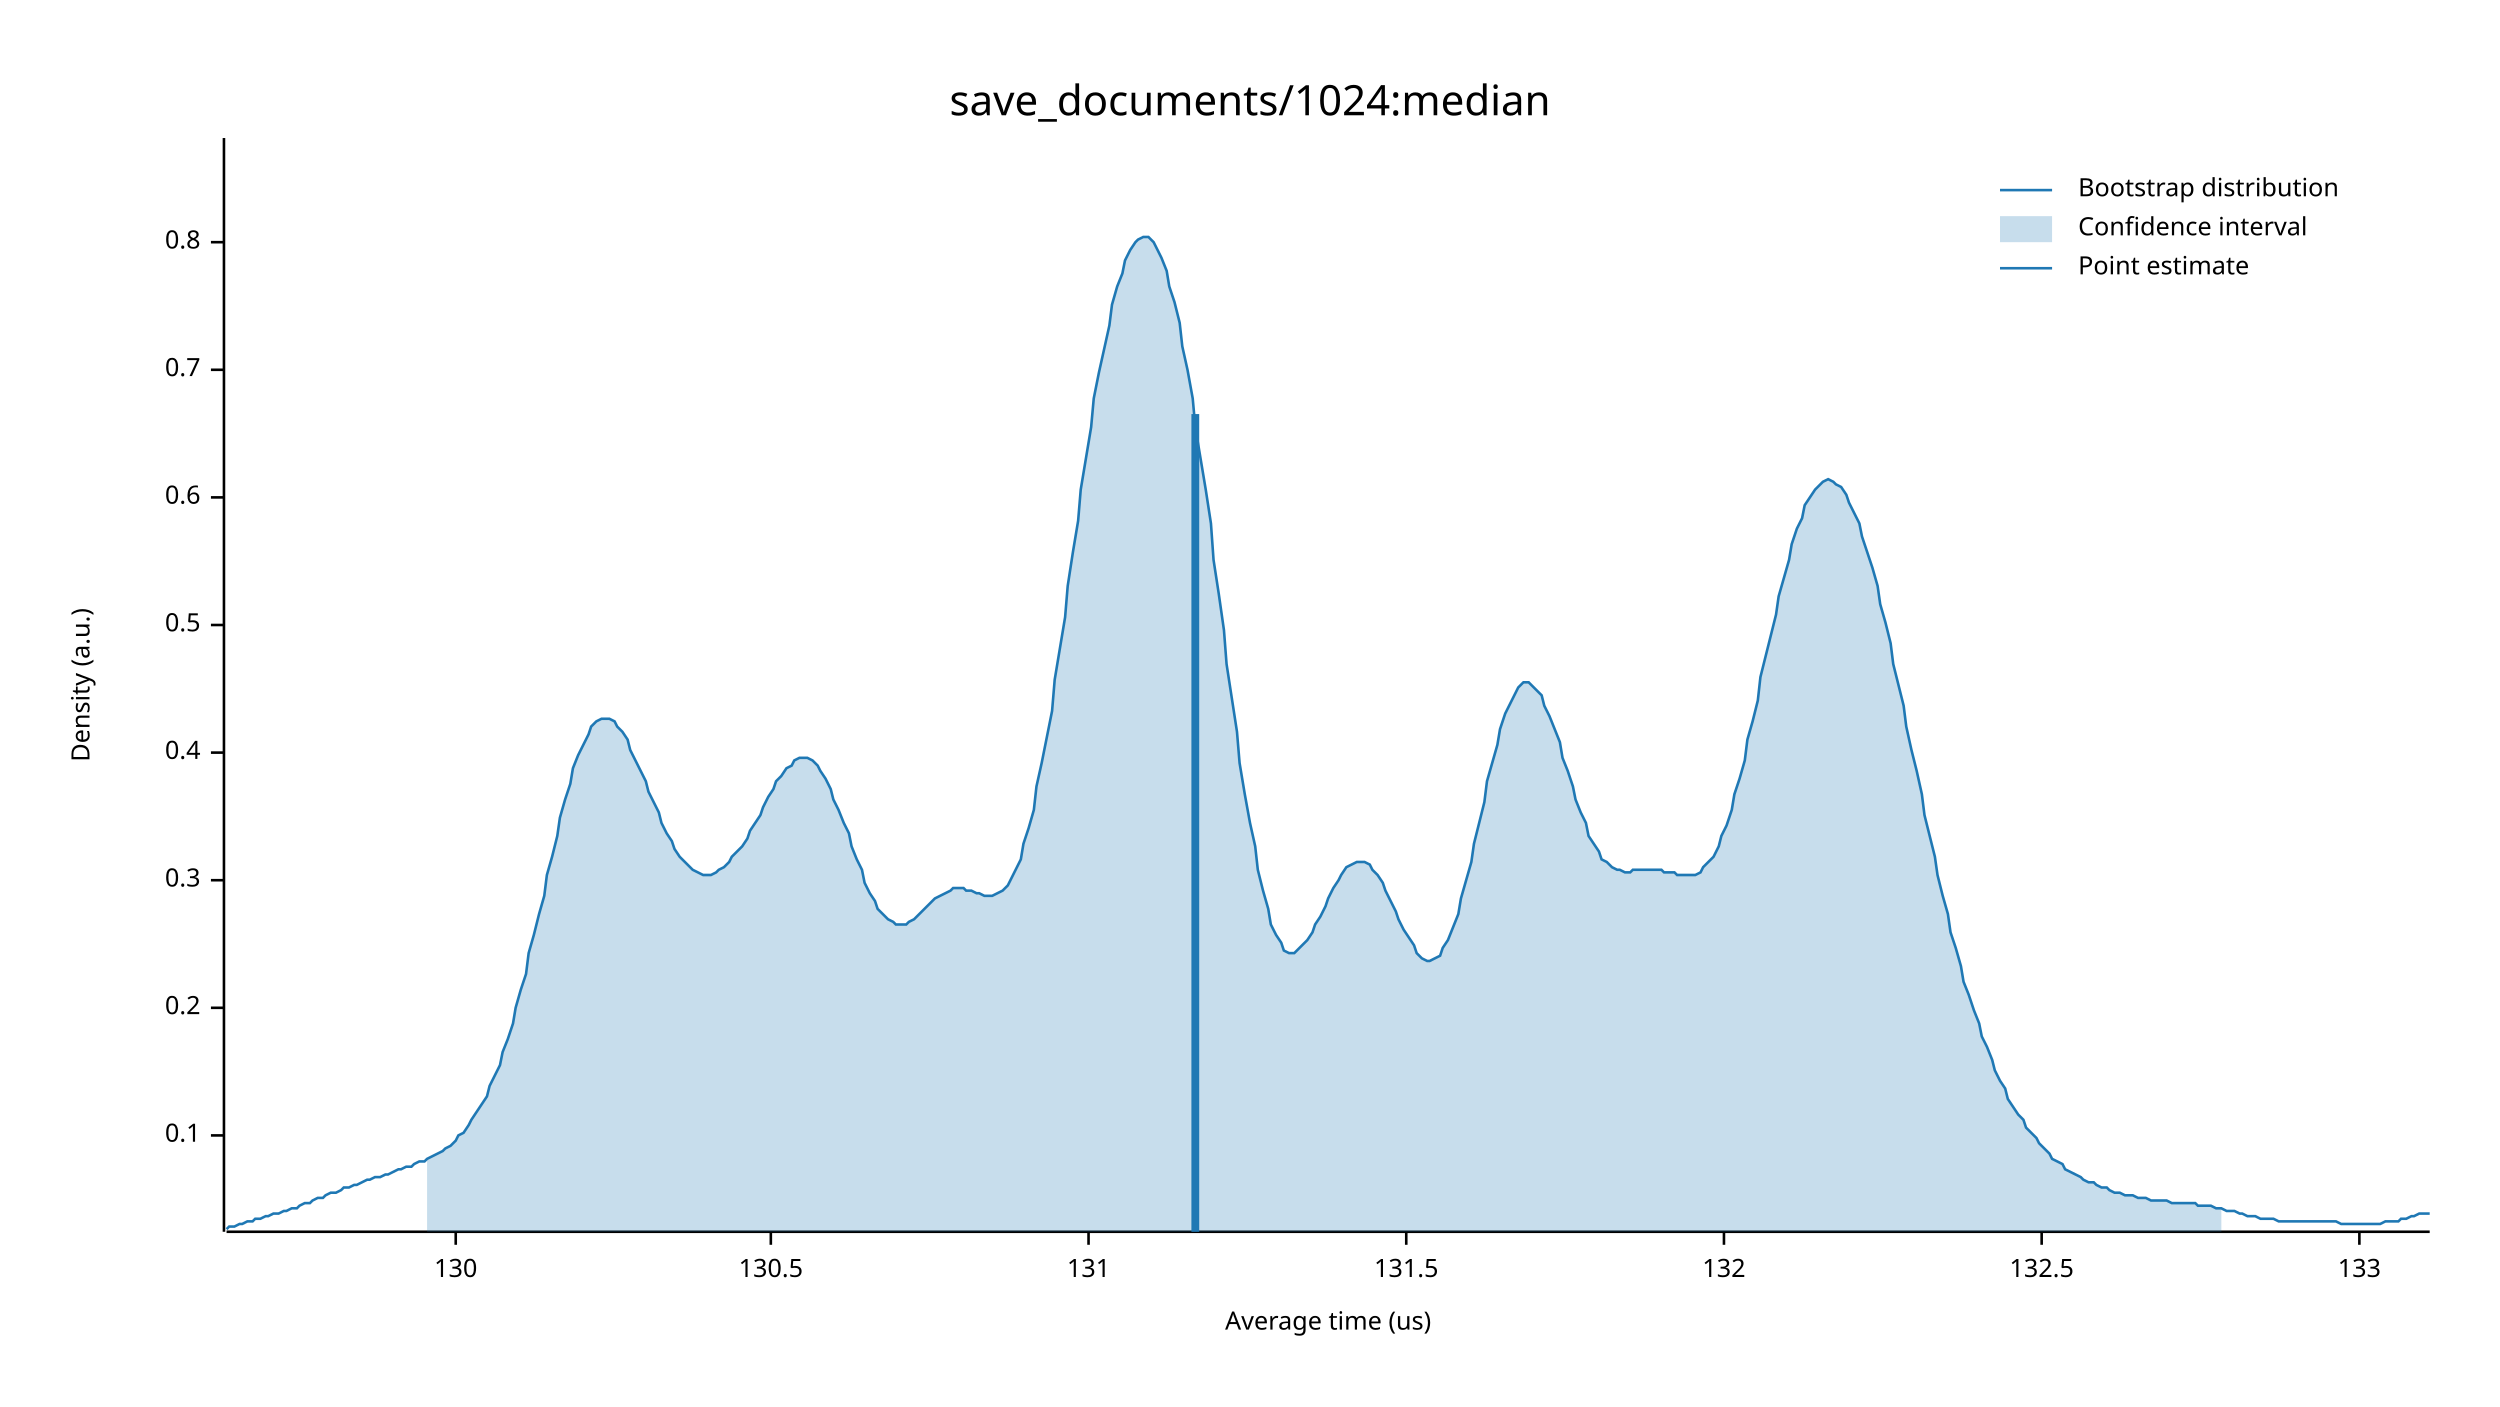
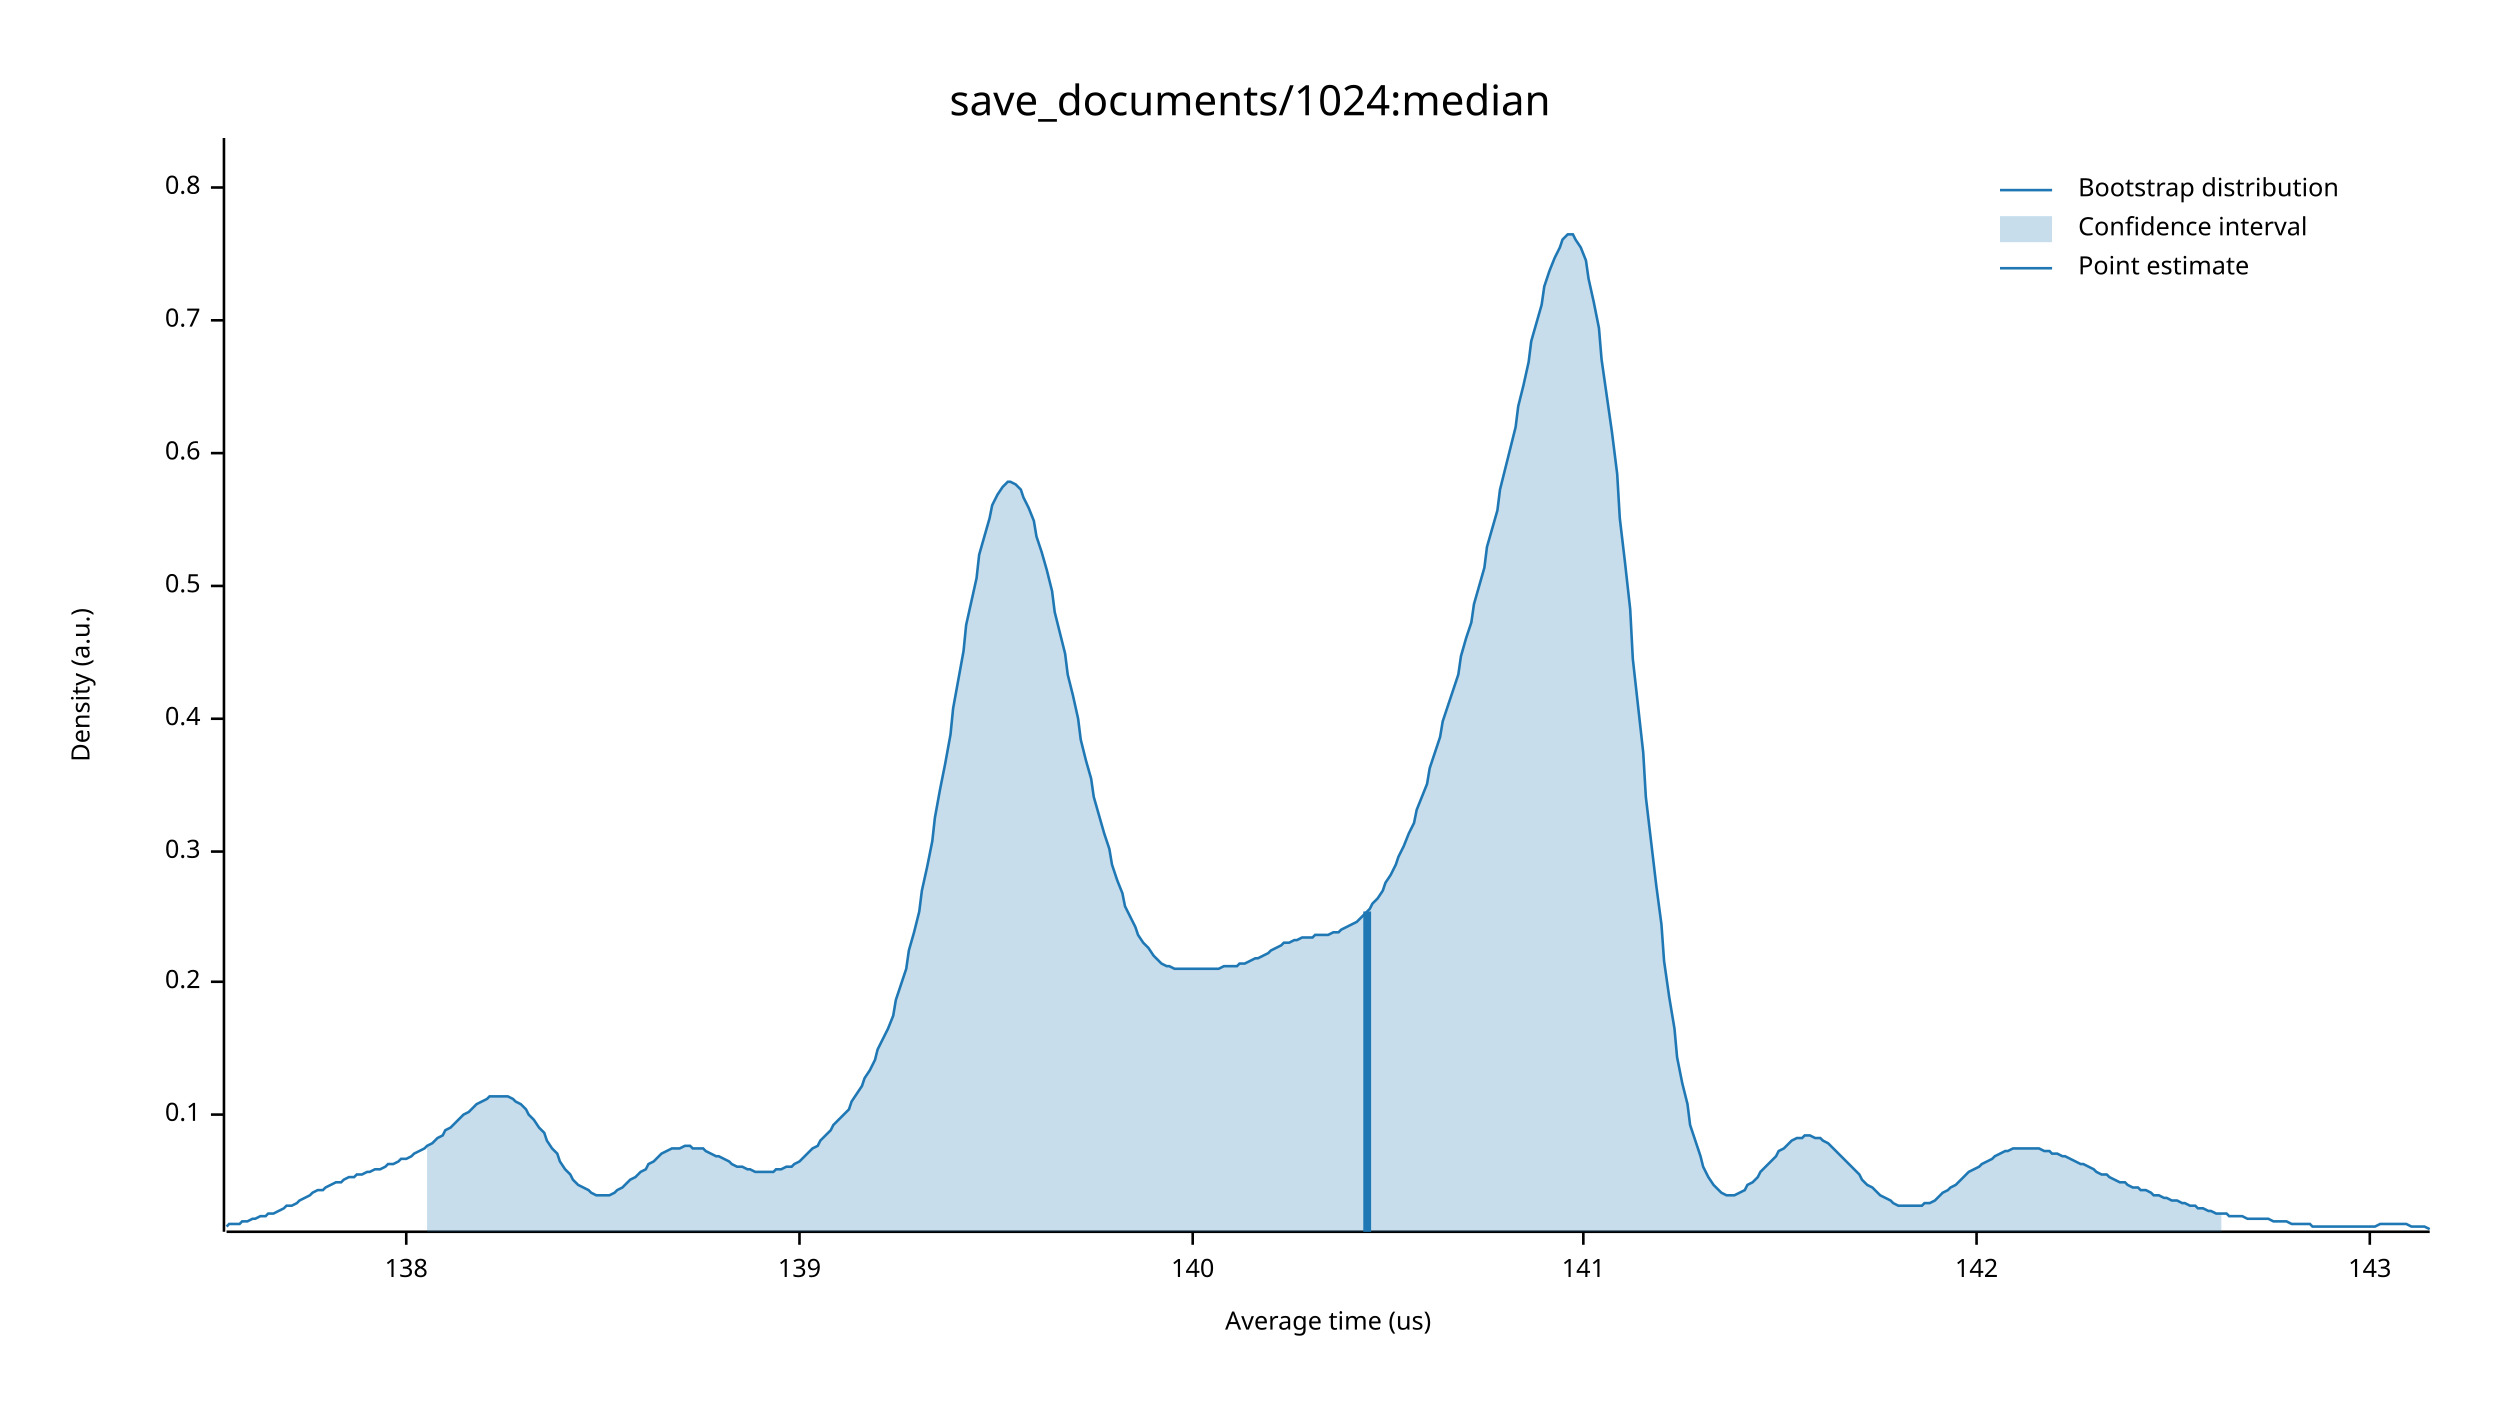
<svg xmlns="http://www.w3.org/2000/svg" width="960" height="540" viewBox="0 0 960 540">
  <text x="480" y="32" dy="0.76em" text-anchor="middle" font-family="sans-serif" font-size="16.129" opacity="1" fill="#000000">
save_documents/1024:median
</text>
  <text x="27" y="263" dy="0.76em" text-anchor="middle" font-family="sans-serif" font-size="9.677" opacity="1" fill="#000000" transform="rotate(270, 27, 263)">
Density (a.u.)
</text>
  <text x="510" y="513" dy="-0.5ex" text-anchor="middle" font-family="sans-serif" font-size="9.677" opacity="1" fill="#000000">
Average time (us)
</text>
  <polyline fill="none" opacity="1" stroke="#000000" stroke-width="1" points="86,53 86,473 " />
-   <text x="77" y="436" dy="0.5ex" text-anchor="end" font-family="sans-serif" font-size="9.677" opacity="1" fill="#000000">
+   <text x="77" y="428" dy="0.5ex" text-anchor="end" font-family="sans-serif" font-size="9.677" opacity="1" fill="#000000">
0.1
</text>
-   <polyline fill="none" opacity="1" stroke="#000000" stroke-width="1" points="81,436 86,436 " />
-   <text x="77" y="387" dy="0.5ex" text-anchor="end" font-family="sans-serif" font-size="9.677" opacity="1" fill="#000000">
+   <polyline fill="none" opacity="1" stroke="#000000" stroke-width="1" points="81,428 86,428 " />
+   <text x="77" y="377" dy="0.5ex" text-anchor="end" font-family="sans-serif" font-size="9.677" opacity="1" fill="#000000">
0.2
</text>
-   <polyline fill="none" opacity="1" stroke="#000000" stroke-width="1" points="81,387 86,387 " />
-   <text x="77" y="338" dy="0.5ex" text-anchor="end" font-family="sans-serif" font-size="9.677" opacity="1" fill="#000000">
+   <polyline fill="none" opacity="1" stroke="#000000" stroke-width="1" points="81,377 86,377 " />
+   <text x="77" y="327" dy="0.5ex" text-anchor="end" font-family="sans-serif" font-size="9.677" opacity="1" fill="#000000">
0.3
</text>
-   <polyline fill="none" opacity="1" stroke="#000000" stroke-width="1" points="81,338 86,338 " />
-   <text x="77" y="289" dy="0.5ex" text-anchor="end" font-family="sans-serif" font-size="9.677" opacity="1" fill="#000000">
+   <polyline fill="none" opacity="1" stroke="#000000" stroke-width="1" points="81,327 86,327 " />
+   <text x="77" y="276" dy="0.5ex" text-anchor="end" font-family="sans-serif" font-size="9.677" opacity="1" fill="#000000">
0.4
</text>
-   <polyline fill="none" opacity="1" stroke="#000000" stroke-width="1" points="81,289 86,289 " />
-   <text x="77" y="240" dy="0.5ex" text-anchor="end" font-family="sans-serif" font-size="9.677" opacity="1" fill="#000000">
+   <polyline fill="none" opacity="1" stroke="#000000" stroke-width="1" points="81,276 86,276 " />
+   <text x="77" y="225" dy="0.5ex" text-anchor="end" font-family="sans-serif" font-size="9.677" opacity="1" fill="#000000">
0.5
</text>
-   <polyline fill="none" opacity="1" stroke="#000000" stroke-width="1" points="81,240 86,240 " />
-   <text x="77" y="191" dy="0.5ex" text-anchor="end" font-family="sans-serif" font-size="9.677" opacity="1" fill="#000000">
+   <polyline fill="none" opacity="1" stroke="#000000" stroke-width="1" points="81,225 86,225 " />
+   <text x="77" y="174" dy="0.5ex" text-anchor="end" font-family="sans-serif" font-size="9.677" opacity="1" fill="#000000">
0.6
</text>
-   <polyline fill="none" opacity="1" stroke="#000000" stroke-width="1" points="81,191 86,191 " />
-   <text x="77" y="142" dy="0.5ex" text-anchor="end" font-family="sans-serif" font-size="9.677" opacity="1" fill="#000000">
+   <polyline fill="none" opacity="1" stroke="#000000" stroke-width="1" points="81,174 86,174 " />
+   <text x="77" y="123" dy="0.5ex" text-anchor="end" font-family="sans-serif" font-size="9.677" opacity="1" fill="#000000">
0.7
</text>
-   <polyline fill="none" opacity="1" stroke="#000000" stroke-width="1" points="81,142 86,142 " />
-   <text x="77" y="93" dy="0.5ex" text-anchor="end" font-family="sans-serif" font-size="9.677" opacity="1" fill="#000000">
+   <polyline fill="none" opacity="1" stroke="#000000" stroke-width="1" points="81,123 86,123 " />
+   <text x="77" y="72" dy="0.5ex" text-anchor="end" font-family="sans-serif" font-size="9.677" opacity="1" fill="#000000">
0.8
</text>
-   <polyline fill="none" opacity="1" stroke="#000000" stroke-width="1" points="81,93 86,93 " />
+   <polyline fill="none" opacity="1" stroke="#000000" stroke-width="1" points="81,72 86,72 " />
  <polyline fill="none" opacity="1" stroke="#000000" stroke-width="1" points="87,473 933,473 " />
-   <text x="175" y="483" dy="0.76em" text-anchor="middle" font-family="sans-serif" font-size="9.677" opacity="1" fill="#000000">
- 130
+   <text x="156" y="483" dy="0.76em" text-anchor="middle" font-family="sans-serif" font-size="9.677" opacity="1" fill="#000000">
+ 138
</text>
-   <polyline fill="none" opacity="1" stroke="#000000" stroke-width="1" points="175,473 175,478 " />
-   <text x="296" y="483" dy="0.76em" text-anchor="middle" font-family="sans-serif" font-size="9.677" opacity="1" fill="#000000">
- 130.5
+   <polyline fill="none" opacity="1" stroke="#000000" stroke-width="1" points="156,473 156,478 " />
+   <text x="307" y="483" dy="0.76em" text-anchor="middle" font-family="sans-serif" font-size="9.677" opacity="1" fill="#000000">
+ 139
</text>
-   <polyline fill="none" opacity="1" stroke="#000000" stroke-width="1" points="296,473 296,478 " />
-   <text x="418" y="483" dy="0.76em" text-anchor="middle" font-family="sans-serif" font-size="9.677" opacity="1" fill="#000000">
- 131
+   <polyline fill="none" opacity="1" stroke="#000000" stroke-width="1" points="307,473 307,478 " />
+   <text x="458" y="483" dy="0.76em" text-anchor="middle" font-family="sans-serif" font-size="9.677" opacity="1" fill="#000000">
+ 140
</text>
-   <polyline fill="none" opacity="1" stroke="#000000" stroke-width="1" points="418,473 418,478 " />
-   <text x="540" y="483" dy="0.76em" text-anchor="middle" font-family="sans-serif" font-size="9.677" opacity="1" fill="#000000">
- 131.5
+   <polyline fill="none" opacity="1" stroke="#000000" stroke-width="1" points="458,473 458,478 " />
+   <text x="608" y="483" dy="0.76em" text-anchor="middle" font-family="sans-serif" font-size="9.677" opacity="1" fill="#000000">
+ 141
</text>
-   <polyline fill="none" opacity="1" stroke="#000000" stroke-width="1" points="540,473 540,478 " />
-   <text x="662" y="483" dy="0.76em" text-anchor="middle" font-family="sans-serif" font-size="9.677" opacity="1" fill="#000000">
- 132
+   <polyline fill="none" opacity="1" stroke="#000000" stroke-width="1" points="608,473 608,478 " />
+   <text x="759" y="483" dy="0.76em" text-anchor="middle" font-family="sans-serif" font-size="9.677" opacity="1" fill="#000000">
+ 142
</text>
-   <polyline fill="none" opacity="1" stroke="#000000" stroke-width="1" points="662,473 662,478 " />
-   <text x="784" y="483" dy="0.76em" text-anchor="middle" font-family="sans-serif" font-size="9.677" opacity="1" fill="#000000">
- 132.5
+   <polyline fill="none" opacity="1" stroke="#000000" stroke-width="1" points="759,473 759,478 " />
+   <text x="910" y="483" dy="0.76em" text-anchor="middle" font-family="sans-serif" font-size="9.677" opacity="1" fill="#000000">
+ 143
</text>
-   <polyline fill="none" opacity="1" stroke="#000000" stroke-width="1" points="784,473 784,478 " />
-   <text x="906" y="483" dy="0.76em" text-anchor="middle" font-family="sans-serif" font-size="9.677" opacity="1" fill="#000000">
- 133
- </text>
-   <polyline fill="none" opacity="1" stroke="#000000" stroke-width="1" points="906,473 906,478 " />
-   <polyline fill="none" opacity="1" stroke="#1F78B4" stroke-width="1" points="87,472 88,471 90,471 92,470 93,470 95,469 97,469 98,468 100,468 102,467 103,467 105,466 107,466 109,465 110,465 112,464 114,464 115,463 117,462 119,462 120,461 122,460 124,460 125,459 127,458 129,458 131,457 132,456 134,456 136,455 137,455 139,454 141,453 142,453 144,452 146,452 148,451 149,451 151,450 153,449 154,449 156,448 158,448 159,447 161,446 163,446 164,445 166,444 168,443 170,442 171,441 173,440 175,438 176,436 178,435 180,432 181,430 183,427 185,424 187,421 188,417 190,413 192,409 193,404 195,399 197,393 198,387 200,380 202,374 203,366 205,359 207,351 209,344 210,336 212,329 214,321 215,314 217,307 219,301 220,295 222,290 224,286 226,282 227,279 229,277 231,276 232,276 234,276 236,277 237,279 239,281 241,284 242,288 244,292 246,296 248,300 249,304 251,308 253,312 254,316 256,320 258,323 259,326 261,329 263,331 265,333 266,334 268,335 270,336 271,336 273,336 275,335 276,334 278,333 280,331 281,329 283,327 285,325 287,322 288,319 290,316 292,313 293,310 295,306 297,303 298,300 300,298 302,295 304,294 305,292 307,291 309,291 310,291 312,292 314,294 315,296 317,299 319,303 320,307 322,311 324,316 326,320 327,325 329,330 331,334 332,339 334,343 336,346 337,349 339,351 341,353 343,354 344,355 346,355 348,355 349,354 351,353 353,351 354,350 356,348 358,346 359,345 361,344 363,343 365,342 366,341 368,341 370,341 371,342 373,342 375,343 376,343 378,344 380,344 381,344 383,343 385,342 387,340 388,338 390,334 392,330 393,324 395,318 397,311 398,302 400,293 402,283 404,273 405,261 407,249 409,237 410,225 412,212 414,200 415,188 417,176 419,164 420,153 422,143 424,134 426,125 427,117 429,110 431,105 432,100 434,96 436,93 437,92 439,91 441,91 443,93 444,95 446,99 448,104 449,110 451,116 453,124 454,133 456,142 458,153 459,164 461,176 463,188 465,201 466,215 468,228 470,242 471,255 473,268 475,281 476,293 478,305 480,316 482,325 483,334 485,342 487,349 488,355 490,359 492,362 493,365 495,366 497,366 498,365 500,363 502,361 504,358 505,355 507,352 509,348 510,345 512,341 514,338 515,336 517,333 519,332 521,331 522,331 524,331 526,332 527,334 529,336 531,339 532,342 534,346 536,350 537,353 539,357 541,360 543,363 544,366 546,368 548,369 549,369 551,368 553,367 554,364 556,361 558,356 560,351 561,345 563,338 565,331 566,324 568,316 570,308 571,300 573,293 575,286 576,280 578,274 580,270 582,266 583,264 585,262 587,262 588,263 590,265 592,267 593,271 595,275 597,280 599,285 600,291 602,296 604,302 605,307 607,312 609,316 610,321 612,324 614,327 615,330 617,331 619,333 621,334 622,334 624,335 626,335 627,334 629,334 631,334 632,334 634,334 636,334 638,334 639,335 641,335 643,335 644,336 646,336 648,336 649,336 651,336 653,335 654,333 656,331 658,329 660,325 661,321 663,317 665,311 666,305 668,299 670,292 671,284 673,277 675,269 676,260 678,252 680,244 682,236 683,229 685,222 687,215 688,209 690,203 692,199 693,194 695,191 697,188 699,186 700,185 702,184 704,185 705,186 707,187 709,190 710,193 712,197 714,201 715,206 717,212 719,218 721,225 722,232 724,239 726,247 727,255 729,263 731,271 732,279 734,288 736,296 738,305 739,313 741,321 743,329 744,336 746,344 748,351 749,358 751,364 753,371 754,377 756,382 758,388 760,393 761,398 763,402 765,407 766,411 768,415 770,418 771,422 773,425 775,428 777,430 778,433 780,435 782,437 783,439 785,441 787,443 788,445 790,446 792,447 793,449 795,450 797,451 799,452 800,453 802,454 804,454 805,455 807,456 809,456 810,457 812,458 814,458 816,459 817,459 819,459 821,460 822,460 824,460 826,461 827,461 829,461 831,461 832,461 834,462 836,462 838,462 839,462 841,462 843,462 844,463 846,463 848,463 849,463 851,464 853,464 855,465 856,465 858,465 860,466 861,466 863,467 865,467 866,467 868,468 870,468 871,468 873,468 875,469 877,469 878,469 880,469 882,469 883,469 885,469 887,469 888,469 890,469 892,469 894,469 895,469 897,469 899,470 900,470 902,470 904,470 905,470 907,470 909,470 910,470 912,470 914,470 916,469 917,469 919,469 921,469 922,468 924,468 926,467 927,467 929,466 931,466 933,466 " />
-   <polygon opacity="0.25" fill="#1F78B4" points="164,445 166,444 168,443 170,442 171,441 173,440 175,438 176,436 178,435 180,432 181,430 183,427 185,424 187,421 188,417 190,413 192,409 193,404 195,399 197,393 198,387 200,380 202,374 203,366 205,359 207,351 209,344 210,336 212,329 214,321 215,314 217,307 219,301 220,295 222,290 224,286 226,282 227,279 229,277 231,276 232,276 234,276 236,277 237,279 239,281 241,284 242,288 244,292 246,296 248,300 249,304 251,308 253,312 254,316 256,320 258,323 259,326 261,329 263,331 265,333 266,334 268,335 270,336 271,336 273,336 275,335 276,334 278,333 280,331 281,329 283,327 285,325 287,322 288,319 290,316 292,313 293,310 295,306 297,303 298,300 300,298 302,295 304,294 305,292 307,291 309,291 310,291 312,292 314,294 315,296 317,299 319,303 320,307 322,311 324,316 326,320 327,325 329,330 331,334 332,339 334,343 336,346 337,349 339,351 341,353 343,354 344,355 346,355 348,355 349,354 351,353 353,351 354,350 356,348 358,346 359,345 361,344 363,343 365,342 366,341 368,341 370,341 371,342 373,342 375,343 376,343 378,344 380,344 381,344 383,343 385,342 387,340 388,338 390,334 392,330 393,324 395,318 397,311 398,302 400,293 402,283 404,273 405,261 407,249 409,237 410,225 412,212 414,200 415,188 417,176 419,164 420,153 422,143 424,134 426,125 427,117 429,110 431,105 432,100 434,96 436,93 437,92 439,91 441,91 443,93 444,95 446,99 448,104 449,110 451,116 453,124 454,133 456,142 458,153 459,164 461,176 463,188 465,201 466,215 468,228 470,242 471,255 473,268 475,281 476,293 478,305 480,316 482,325 483,334 485,342 487,349 488,355 490,359 492,362 493,365 495,366 497,366 498,365 500,363 502,361 504,358 505,355 507,352 509,348 510,345 512,341 514,338 515,336 517,333 519,332 521,331 522,331 524,331 526,332 527,334 529,336 531,339 532,342 534,346 536,350 537,353 539,357 541,360 543,363 544,366 546,368 548,369 549,369 551,368 553,367 554,364 556,361 558,356 560,351 561,345 563,338 565,331 566,324 568,316 570,308 571,300 573,293 575,286 576,280 578,274 580,270 582,266 583,264 585,262 587,262 588,263 590,265 592,267 593,271 595,275 597,280 599,285 600,291 602,296 604,302 605,307 607,312 609,316 610,321 612,324 614,327 615,330 617,331 619,333 621,334 622,334 624,335 626,335 627,334 629,334 631,334 632,334 634,334 636,334 638,334 639,335 641,335 643,335 644,336 646,336 648,336 649,336 651,336 653,335 654,333 656,331 658,329 660,325 661,321 663,317 665,311 666,305 668,299 670,292 671,284 673,277 675,269 676,260 678,252 680,244 682,236 683,229 685,222 687,215 688,209 690,203 692,199 693,194 695,191 697,188 699,186 700,185 702,184 704,185 705,186 707,187 709,190 710,193 712,197 714,201 715,206 717,212 719,218 721,225 722,232 724,239 726,247 727,255 729,263 731,271 732,279 734,288 736,296 738,305 739,313 741,321 743,329 744,336 746,344 748,351 749,358 751,364 753,371 754,377 756,382 758,388 760,393 761,398 763,402 765,407 766,411 768,415 770,418 771,422 773,425 775,428 777,430 778,433 780,435 782,437 783,439 785,441 787,443 788,445 790,446 792,447 793,449 795,450 797,451 799,452 800,453 802,454 804,454 805,455 807,456 809,456 810,457 812,458 814,458 816,459 817,459 819,459 821,460 822,460 824,460 826,461 827,461 829,461 831,461 832,461 834,462 836,462 838,462 839,462 841,462 843,462 844,463 846,463 848,463 849,463 851,464 853,464 853,473 164,473 " />
-   <polyline fill="none" opacity="1" stroke="#1F78B4" stroke-width="3" points="459,473 459,159 " />
+   <polyline fill="none" opacity="1" stroke="#000000" stroke-width="1" points="910,473 910,478 " />
+   <polyline fill="none" opacity="1" stroke="#1F78B4" stroke-width="1" points="87,471 88,470 90,470 92,470 93,469 95,469 97,468 98,468 100,467 102,467 103,466 105,466 107,465 109,464 110,463 112,463 114,462 115,461 117,460 119,459 120,458 122,457 124,457 125,456 127,455 129,454 131,454 132,453 134,452 136,452 137,451 139,451 141,450 142,450 144,449 146,449 148,448 149,447 151,447 153,446 154,445 156,445 158,444 159,443 161,442 163,441 164,440 166,439 168,437 170,436 171,434 173,433 175,431 176,430 178,428 180,427 181,426 183,424 185,423 187,422 188,421 190,421 192,421 193,421 195,421 197,422 198,423 200,424 202,426 203,428 205,430 207,433 209,435 210,438 212,441 214,443 215,446 217,449 219,451 220,453 222,455 224,456 226,457 227,458 229,459 231,459 232,459 234,459 236,458 237,457 239,456 241,454 242,453 244,452 246,450 248,449 249,447 251,446 253,444 254,443 256,442 258,441 259,441 261,441 263,440 265,440 266,441 268,441 270,441 271,442 273,443 275,444 276,444 278,445 280,446 281,447 283,448 285,448 287,449 288,449 290,450 292,450 293,450 295,450 297,450 298,449 300,449 302,448 304,448 305,447 307,446 309,444 310,443 312,441 314,440 315,438 317,436 319,434 320,432 322,430 324,428 326,426 327,423 329,420 331,417 332,414 334,411 336,407 337,403 339,399 341,395 343,390 344,384 346,378 348,372 349,365 351,358 353,350 354,342 356,333 358,323 359,314 361,303 363,293 365,282 366,272 368,261 370,250 371,240 373,231 375,222 376,213 378,206 380,199 381,194 383,190 385,187 387,185 388,185 390,186 392,188 393,191 395,195 397,200 398,206 400,212 402,219 404,227 405,235 407,243 409,251 410,259 412,267 414,276 415,284 417,292 419,299 420,306 422,313 424,320 426,326 427,332 429,338 431,343 432,348 434,352 436,356 437,359 439,362 441,364 443,367 444,368 446,370 448,371 449,371 451,372 453,372 454,372 456,372 458,372 459,372 461,372 463,372 465,372 466,372 468,372 470,371 471,371 473,371 475,371 476,370 478,370 480,369 482,368 483,368 485,367 487,366 488,365 490,364 492,363 493,362 495,362 497,361 498,361 500,360 502,360 504,360 505,359 507,359 509,359 510,359 512,358 514,358 515,357 517,356 519,355 521,354 522,353 524,351 526,349 527,347 529,345 531,342 532,339 534,336 536,332 537,329 539,325 541,320 543,316 544,311 546,306 548,301 549,295 551,289 553,283 554,277 556,271 558,265 560,259 561,252 563,245 565,239 566,232 568,225 570,218 571,210 573,203 575,196 576,188 578,180 580,172 582,164 583,156 585,148 587,139 588,131 590,124 592,117 593,110 595,104 597,99 599,95 600,92 602,90 604,90 605,92 607,95 609,100 610,107 612,116 614,126 615,138 617,152 619,166 621,182 622,199 624,216 626,234 627,253 629,271 631,289 632,306 634,323 636,340 638,355 639,369 641,383 643,395 644,406 646,416 648,424 649,432 651,438 653,444 654,448 656,452 658,455 660,457 661,458 663,459 665,459 666,459 668,458 670,457 671,455 673,454 675,452 676,450 678,448 680,446 682,444 683,442 685,441 687,439 688,438 690,437 692,437 693,436 695,436 697,437 699,437 700,438 702,439 704,441 705,442 707,444 709,446 710,447 712,449 714,451 715,453 717,455 719,456 721,458 722,459 724,460 726,461 727,462 729,463 731,463 732,463 734,463 736,463 738,463 739,462 741,462 743,461 744,460 746,458 748,457 749,456 751,455 753,453 754,452 756,450 758,449 760,448 761,447 763,446 765,445 766,444 768,443 770,442 771,442 773,441 775,441 777,441 778,441 780,441 782,441 783,441 785,442 787,442 788,443 790,443 792,444 793,444 795,445 797,446 799,447 800,447 802,448 804,449 805,450 807,451 809,451 810,452 812,453 814,454 816,454 817,455 819,456 821,456 822,457 824,457 826,458 827,459 829,459 831,460 832,460 834,461 836,461 838,462 839,462 841,463 843,463 844,464 846,464 848,465 849,465 851,466 853,466 855,466 856,467 858,467 860,467 861,467 863,468 865,468 866,468 868,468 870,468 871,468 873,469 875,469 877,469 878,469 880,470 882,470 883,470 885,470 887,470 888,471 890,471 892,471 894,471 895,471 897,471 899,471 900,471 902,471 904,471 905,471 907,471 909,471 910,471 912,471 914,470 916,470 917,470 919,470 921,470 922,470 924,470 926,471 927,471 929,471 931,471 933,472 " />
+   <polygon opacity="0.25" fill="#1F78B4" points="164,440 166,439 168,437 170,436 171,434 173,433 175,431 176,430 178,428 180,427 181,426 183,424 185,423 187,422 188,421 190,421 192,421 193,421 195,421 197,422 198,423 200,424 202,426 203,428 205,430 207,433 209,435 210,438 212,441 214,443 215,446 217,449 219,451 220,453 222,455 224,456 226,457 227,458 229,459 231,459 232,459 234,459 236,458 237,457 239,456 241,454 242,453 244,452 246,450 248,449 249,447 251,446 253,444 254,443 256,442 258,441 259,441 261,441 263,440 265,440 266,441 268,441 270,441 271,442 273,443 275,444 276,444 278,445 280,446 281,447 283,448 285,448 287,449 288,449 290,450 292,450 293,450 295,450 297,450 298,449 300,449 302,448 304,448 305,447 307,446 309,444 310,443 312,441 314,440 315,438 317,436 319,434 320,432 322,430 324,428 326,426 327,423 329,420 331,417 332,414 334,411 336,407 337,403 339,399 341,395 343,390 344,384 346,378 348,372 349,365 351,358 353,350 354,342 356,333 358,323 359,314 361,303 363,293 365,282 366,272 368,261 370,250 371,240 373,231 375,222 376,213 378,206 380,199 381,194 383,190 385,187 387,185 388,185 390,186 392,188 393,191 395,195 397,200 398,206 400,212 402,219 404,227 405,235 407,243 409,251 410,259 412,267 414,276 415,284 417,292 419,299 420,306 422,313 424,320 426,326 427,332 429,338 431,343 432,348 434,352 436,356 437,359 439,362 441,364 443,367 444,368 446,370 448,371 449,371 451,372 453,372 454,372 456,372 458,372 459,372 461,372 463,372 465,372 466,372 468,372 470,371 471,371 473,371 475,371 476,370 478,370 480,369 482,368 483,368 485,367 487,366 488,365 490,364 492,363 493,362 495,362 497,361 498,361 500,360 502,360 504,360 505,359 507,359 509,359 510,359 512,358 514,358 515,357 517,356 519,355 521,354 522,353 524,351 526,349 527,347 529,345 531,342 532,339 534,336 536,332 537,329 539,325 541,320 543,316 544,311 546,306 548,301 549,295 551,289 553,283 554,277 556,271 558,265 560,259 561,252 563,245 565,239 566,232 568,225 570,218 571,210 573,203 575,196 576,188 578,180 580,172 582,164 583,156 585,148 587,139 588,131 590,124 592,117 593,110 595,104 597,99 599,95 600,92 602,90 604,90 605,92 607,95 609,100 610,107 612,116 614,126 615,138 617,152 619,166 621,182 622,199 624,216 626,234 627,253 629,271 631,289 632,306 634,323 636,340 638,355 639,369 641,383 643,395 644,406 646,416 648,424 649,432 651,438 653,444 654,448 656,452 658,455 660,457 661,458 663,459 665,459 666,459 668,458 670,457 671,455 673,454 675,452 676,450 678,448 680,446 682,444 683,442 685,441 687,439 688,438 690,437 692,437 693,436 695,436 697,437 699,437 700,438 702,439 704,441 705,442 707,444 709,446 710,447 712,449 714,451 715,453 717,455 719,456 721,458 722,459 724,460 726,461 727,462 729,463 731,463 732,463 734,463 736,463 738,463 739,462 741,462 743,461 744,460 746,458 748,457 749,456 751,455 753,453 754,452 756,450 758,449 760,448 761,447 763,446 765,445 766,444 768,443 770,442 771,442 773,441 775,441 777,441 778,441 780,441 782,441 783,441 785,442 787,442 788,443 790,443 792,444 793,444 795,445 797,446 799,447 800,447 802,448 804,449 805,450 807,451 809,451 810,452 812,453 814,454 816,454 817,455 819,456 821,456 822,457 824,457 826,458 827,459 829,459 831,460 832,460 834,461 836,461 838,462 839,462 841,463 843,463 844,464 846,464 848,465 849,465 851,466 853,466 853,473 164,473 " />
+   <polyline fill="none" opacity="1" stroke="#1F78B4" stroke-width="3" points="525,473 525,350 " />
  <text x="798" y="68" dy="0.76em" text-anchor="start" font-family="sans-serif" font-size="9.677" opacity="1" fill="#000000">
Bootstrap distribution
</text>
  <text x="798" y="83" dy="0.76em" text-anchor="start" font-family="sans-serif" font-size="9.677" opacity="1" fill="#000000">
Confidence interval
</text>
  <text x="798" y="98" dy="0.76em" text-anchor="start" font-family="sans-serif" font-size="9.677" opacity="1" fill="#000000">
Point estimate
</text>
  <polyline fill="none" opacity="1" stroke="#1F78B4" stroke-width="1" points="768,73 788,73 " />
  <rect x="768" y="83" width="20" height="10" opacity="0.25" fill="#1F78B4" stroke="none" />
  <polyline fill="none" opacity="1" stroke="#1F78B4" stroke-width="1" points="768,103 788,103 " />
</svg>
